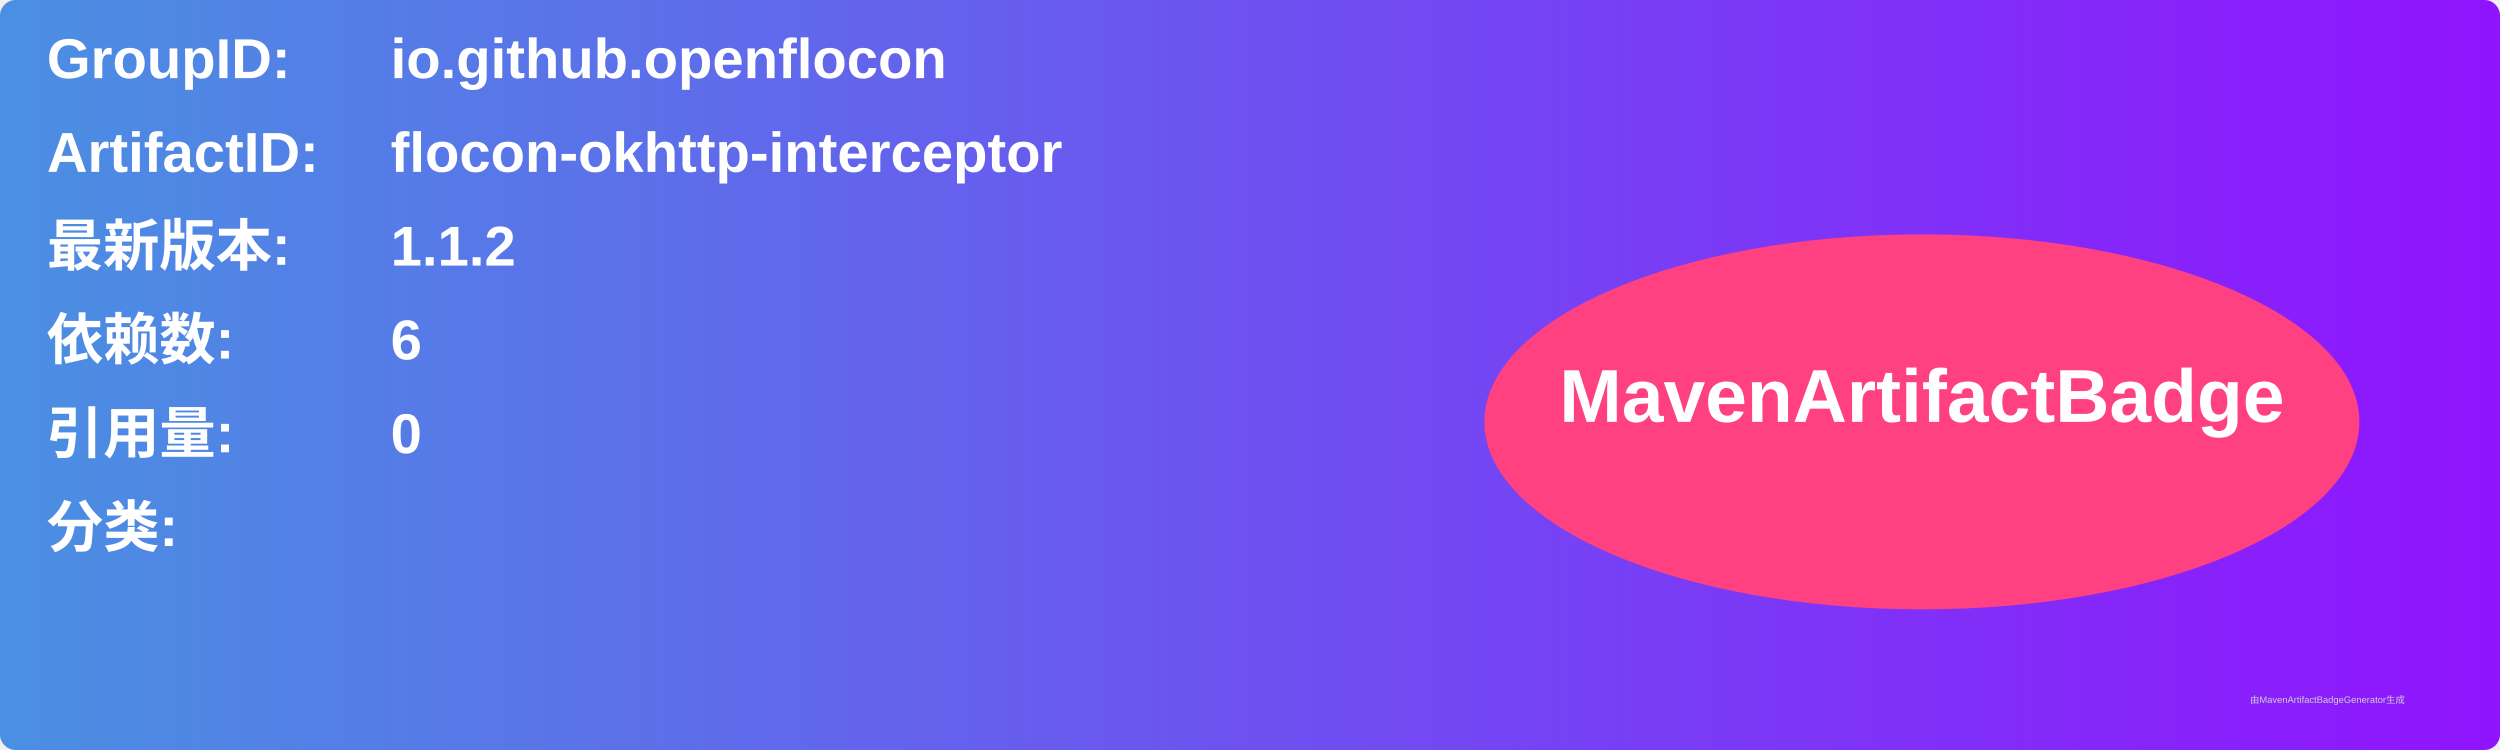
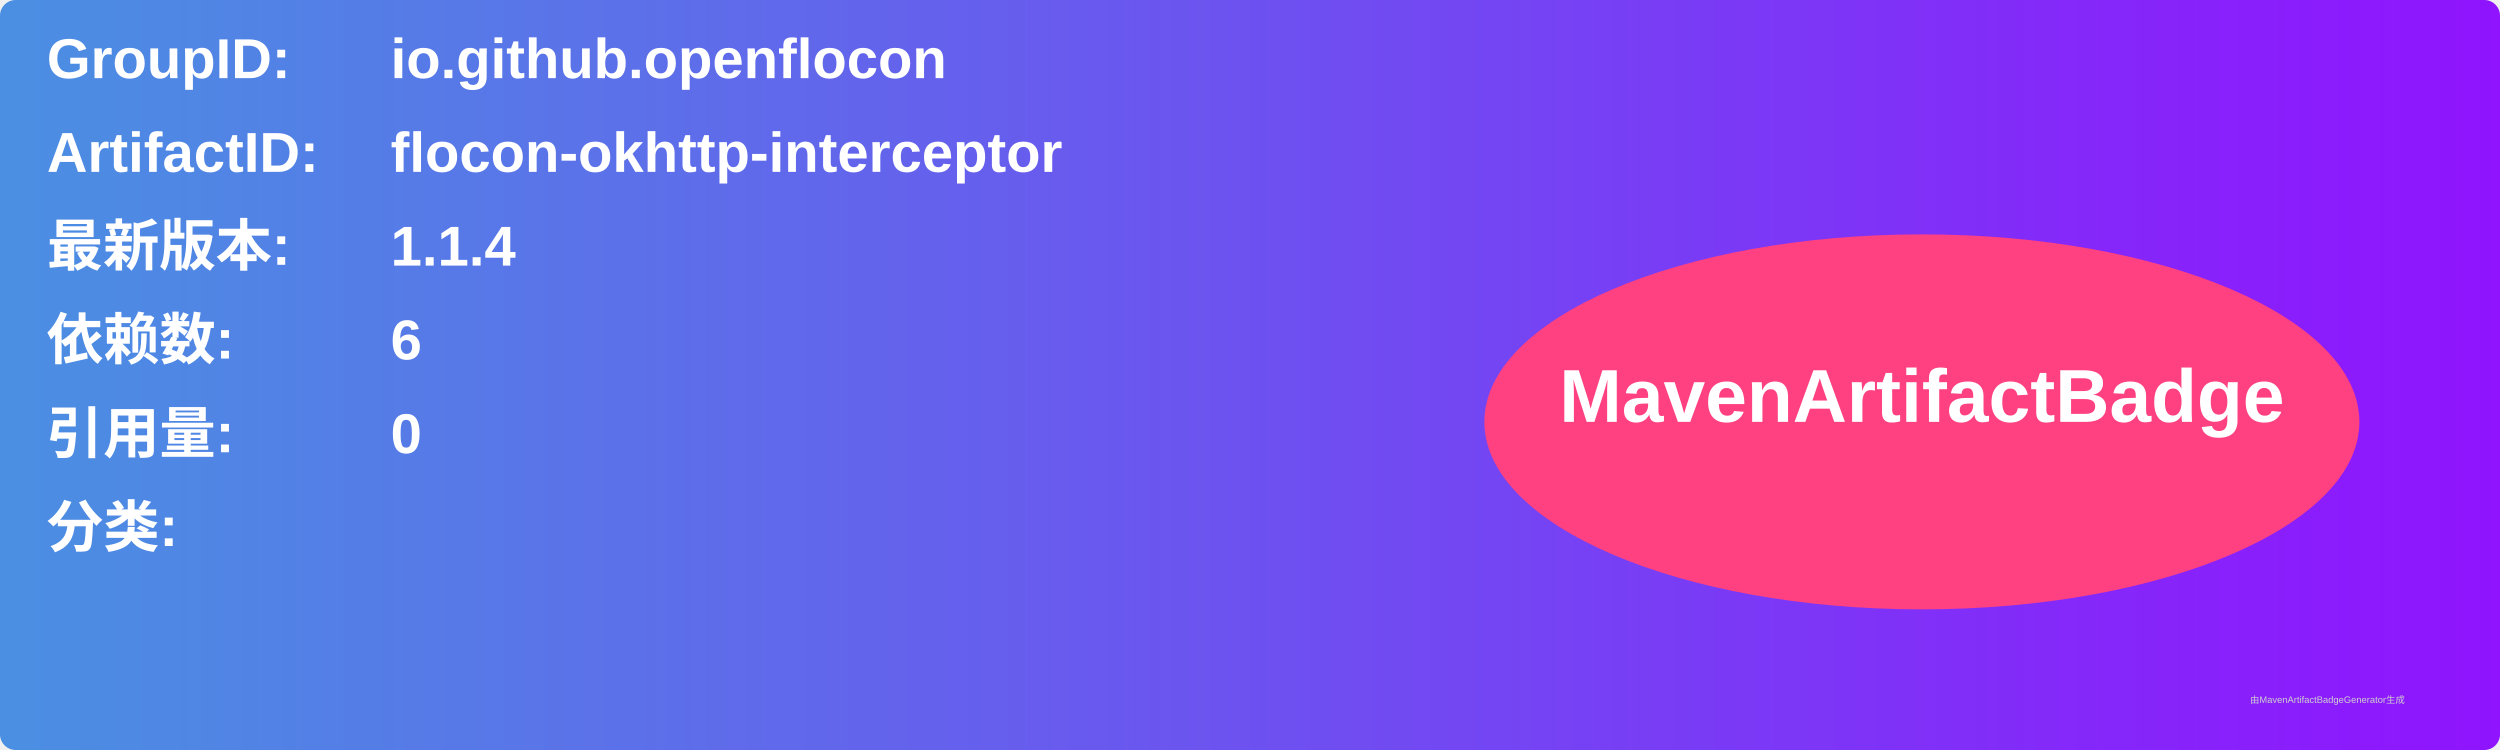
<svg xmlns="http://www.w3.org/2000/svg" width="800" height="240" viewBox="0 0 800 240">
  <linearGradient id="grad" x1="0%" y1="0%" x2="100%" y2="0%">
    <stop offset="0%" stop-color="#4a90e2" />
    <stop offset="100%" stop-color="#9013fe" />
  </linearGradient>
  <rect width="100%" height="100%" rx="5" ry="5" fill="url(#grad)" />
  <g transform="translate(15, 15)">
    <text x="0" y="10" font-family="Arial" font-size="18" fill="white" font-weight="bold" width="260">GroupID:</text>
    <text x="110" y="10" font-family="Arial" font-size="18" fill="white" font-weight="bold" width="460">io.github.openflocon</text>
    <text x="0" y="40" font-family="Arial" font-size="18" fill="white" font-weight="bold" width="260">ArtifactID:</text>
    <text x="110" y="40" font-family="Arial" font-size="18" fill="white" font-weight="bold" width="460">flocon-okhttp-interceptor</text>
    <text x="0" y="70" font-family="Arial" font-size="18" fill="white" font-weight="bold">最新版本:</text>
    <text x="110" y="70" font-family="Arial" font-size="18" fill="white" font-weight="bold">
-       <tspan font-weight="bold">1.1.2</tspan>
+       <tspan font-weight="bold">1.1.4</tspan>
    </text>
    <text x="0" y="100" font-family="Arial" font-size="18" fill="white" font-weight="bold">依赖数: </text>
    <text x="110" y="100" font-family="Arial" font-size="18" fill="white">
      <tspan font-weight="bold">6</tspan>
    </text>
    <text x="0" y="130" font-family="Arial" font-size="18" fill="white" font-weight="bold">引用量: </text>
    <text x="110" y="130" font-family="Arial" font-size="18" fill="white">
      <tspan font-weight="bold">0</tspan>
    </text>
    <text x="0" y="160" font-family="Arial" font-size="18" fill="white" font-weight="bold">分类:</text>
    <text x="10" y="190" font-family="Arial" font-size="10" fill="white">
      <tspan font-weight="bold" />
    </text>
    <ellipse cx="600" cy="120" rx="140" ry="60" fill="#ff4081" />
    <text x="600" y="120" text-anchor="middle" font-family="Arial" font-size="24" fill="white" font-weight="bold">MavenArtifactBadge</text>
  </g>
  <text x="720" y="225" font-family="Arial" font-size="3" fill="#d0d0d0">由MavenArtifactBadgeGenerator生成</text>
</svg>
